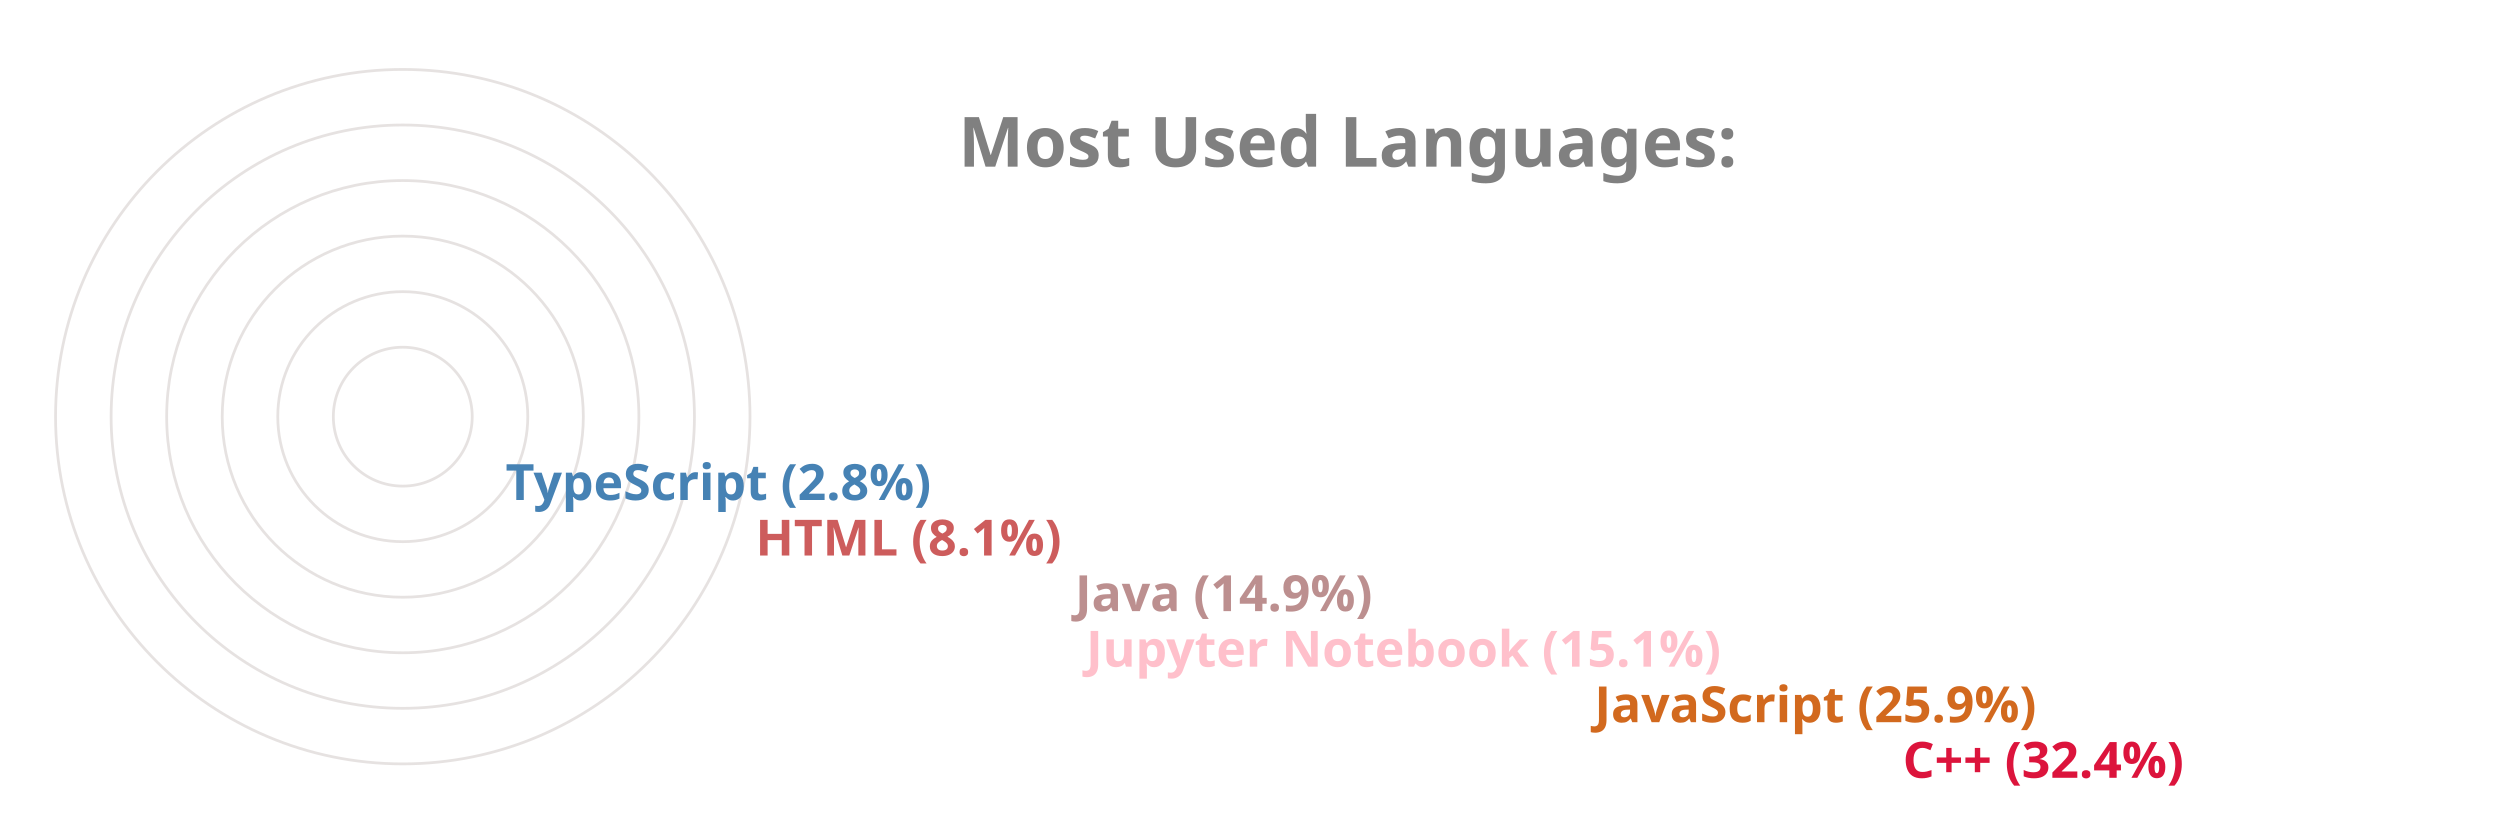
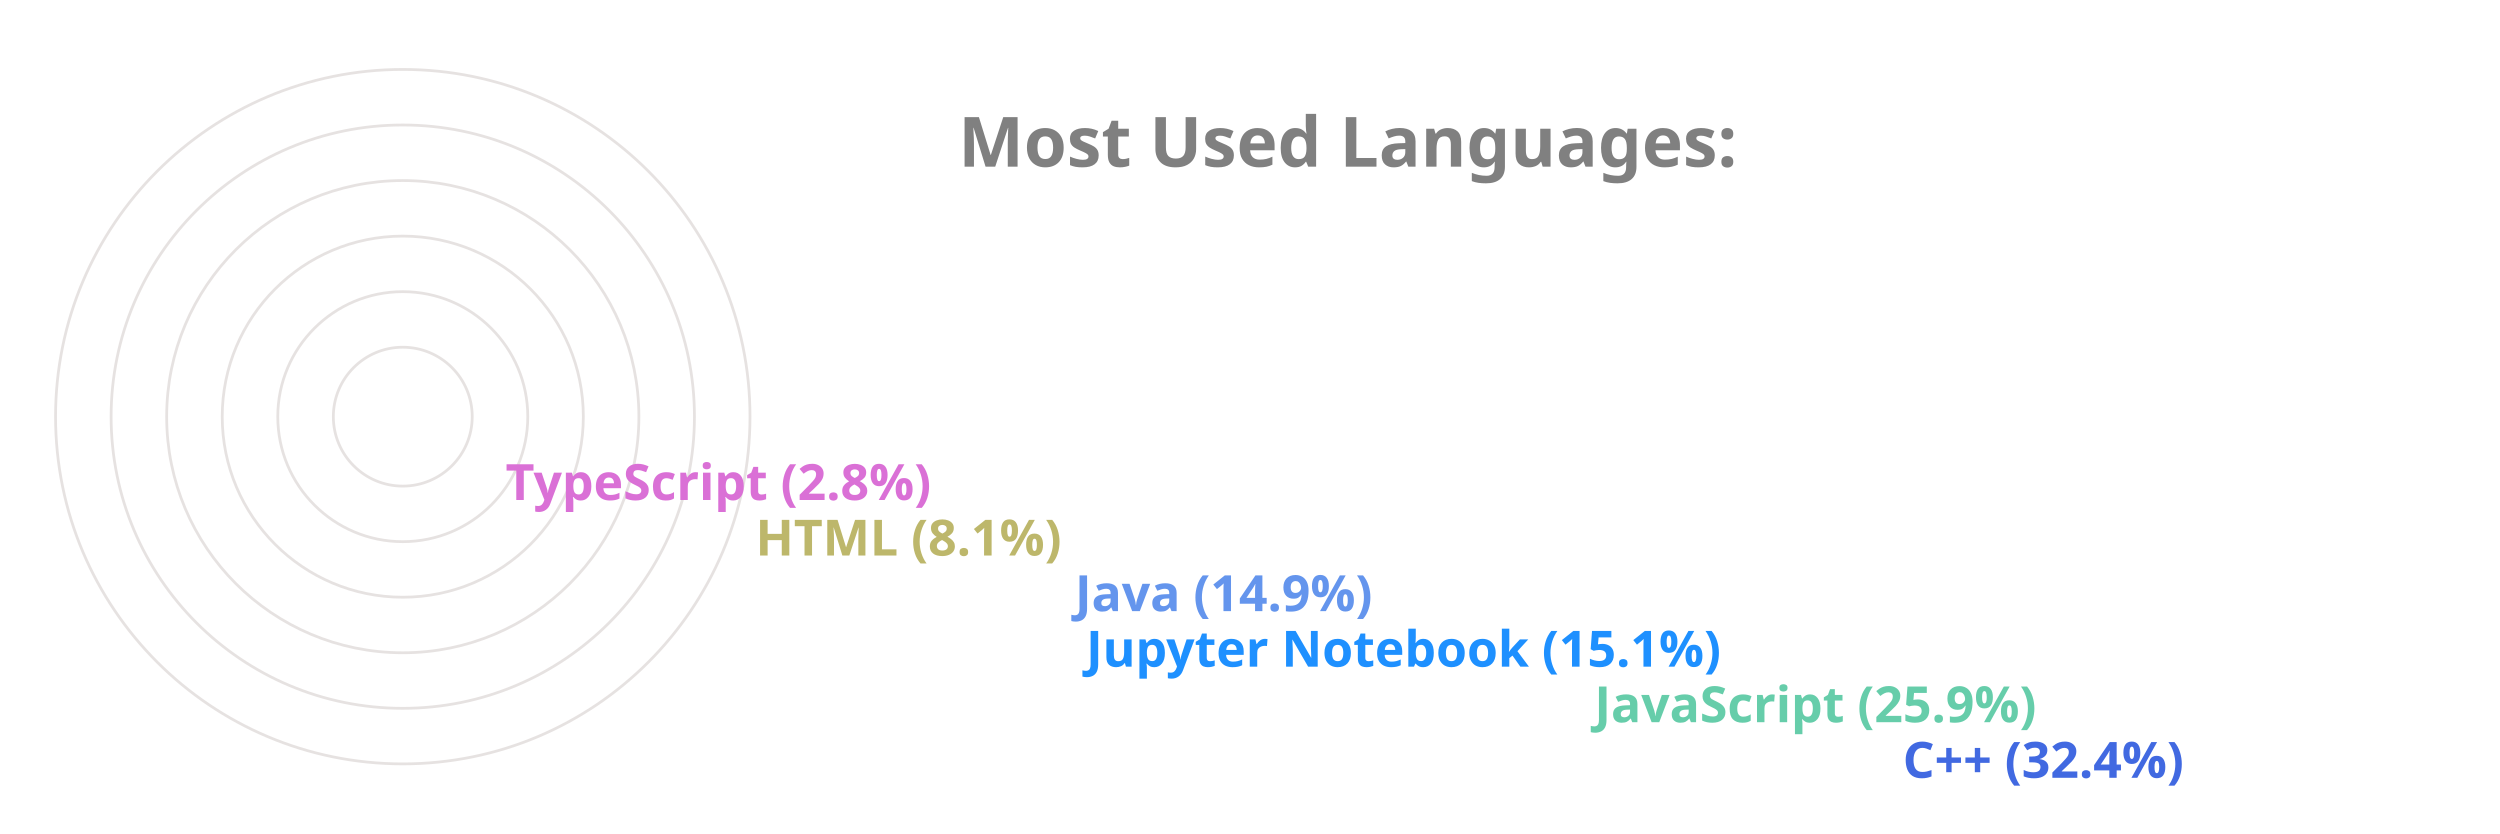
<svg xmlns="http://www.w3.org/2000/svg" viewBox="0 0 650 300" height="200px" width="600px">
  <style>
		.label {
			font: bold 25px sans-serif;
			color: #404040;
			-webkit-text-stroke: 1px white;
	  	}
		.name {
			font: bold 18px sans-serif;
			color: #404040;
	  	}

		.line {
			stroke-dasharray: 1000;
			stroke-dashoffset: 1000;
			animation: dash 3.5s ease-in-out forwards;	
			animation-iteration-count: infinite;
			animation-direction: alternate-reverse;
		}

		.path {
			stroke-dasharray: 1000;
			stroke-dashoffset: 1000;
			animation: dash 3.5s ease-in-out forwards;	
			animation-iteration-count: infinite;
			animation-direction: alternate-reverse;
		}
		  
		@keyframes dash {
			to {
				stroke-dashoffset: 0;
			}
		}

	</style>
  <g stroke="#E6E2E1" fill="none" stroke-width="1">
    <circle cx="20" cy="150" r="125" />
    <circle cx="20" cy="150" r="105" />
    <circle cx="20" cy="150" r="85" />
    <circle cx="20" cy="150" r="65" />
    <circle cx="20" cy="150" r="45" />
    <circle cx="20" cy="150" r="25" />
  </g>
  <g fill="none" stroke-width="20" class="line">
-     <line x2="550" y2="275" x1="20" y1="275" stroke="Crimson" />
-     <line x2="439" y2="255" x1="20" y1="255" stroke="Chocolate" />
-     <line x2="256" y2="235" x1="20" y1="235" stroke="Pink" />
-     <line x2="252" y2="215" x1="20" y1="215" stroke="RosyBrown" />
-     <line x2="137" y2="195" x1="20" y1="195" stroke="IndianRed" />
-     <line x2="47" y2="175" x1="20" y1="175" stroke="SteelBlue" />
+     <line x2="550" y2="275" x1="20" y1="275" stroke="RoyalBlue" />
+     <line x2="439" y2="255" x1="20" y1="255" stroke="MediumAquaMarine" />
+     <line x2="256" y2="235" x1="20" y1="235" stroke="DodgerBlue" />
+     <line x2="252" y2="215" x1="20" y1="215" stroke="CornflowerBlue" />
+     <line x2="137" y2="195" x1="20" y1="195" stroke="DarkKhaki" />
+     <line x2="47" y2="175" x1="20" y1="175" stroke="Orchid" />
  </g>
  <g fill="none" stroke-width="20" stroke-linecap="round" class="path">
-     <path d="M 20 275 A 125 125 45 0 1 -86 83" stroke="Crimson" />
-     <path d="M 20 255 A 105 105 45 0 1 -74 103" stroke="Chocolate" />
-     <path d="M 20 235 A 85 85 45 0 1 -62 128" stroke="Pink" />
-     <path d="M 20 215 A 65 65 45 0 1 -42 133" stroke="RosyBrown" />
-     <path d="M 20 195 A 45 45 45 0 1 -24 143" stroke="IndianRed" />
-     <path d="M 20 175 A 25 25 45 0 1 -4 148" stroke="SteelBlue" />
+     <path d="M 20 275 A 125 125 45 0 1 -86 83" stroke="RoyalBlue" />
+     <path d="M 20 255 A 105 105 45 0 1 -74 103" stroke="MediumAquaMarine" />
+     <path d="M 20 235 A 85 85 45 0 1 -62 128" stroke="DodgerBlue" />
+     <path d="M 20 215 A 65 65 45 0 1 -42 133" stroke="CornflowerBlue" />
+     <path d="M 20 195 A 45 45 45 0 1 -24 143" stroke="DarkKhaki" />
+     <path d="M 20 175 A 25 25 45 0 1 -4 148" stroke="Orchid" />
  </g>
  <g class="name">
-     <text x="560" y="280" fill="Crimson">C++ (32.4%)</text>
-     <text x="449" y="260" fill="Chocolate">JavaScript (25.9%)</text>
-     <text x="266" y="240" fill="Pink">Jupyter Notebook (15.1%)</text>
-     <text x="262" y="220" fill="RosyBrown">Java (14.9%)</text>
-     <text x="147" y="200" fill="IndianRed">HTML (8.1%)</text>
-     <text x="57" y="180" fill="SteelBlue">TypeScript (2.8%)</text>
+     <text x="560" y="280" fill="RoyalBlue">C++ (32.4%)</text>
+     <text x="449" y="260" fill="MediumAquaMarine">JavaScript (25.9%)</text>
+     <text x="266" y="240" fill="DodgerBlue">Jupyter Notebook (15.1%)</text>
+     <text x="262" y="220" fill="CornflowerBlue">Java (14.9%)</text>
+     <text x="147" y="200" fill="DarkKhaki">HTML (8.1%)</text>
+     <text x="57" y="180" fill="Orchid">TypeScript (2.8%)</text>
  </g>
  <g class="label">
    <text x="220" y="60" fill="grey">Most Used Languages:</text>
  </g>
</svg>
